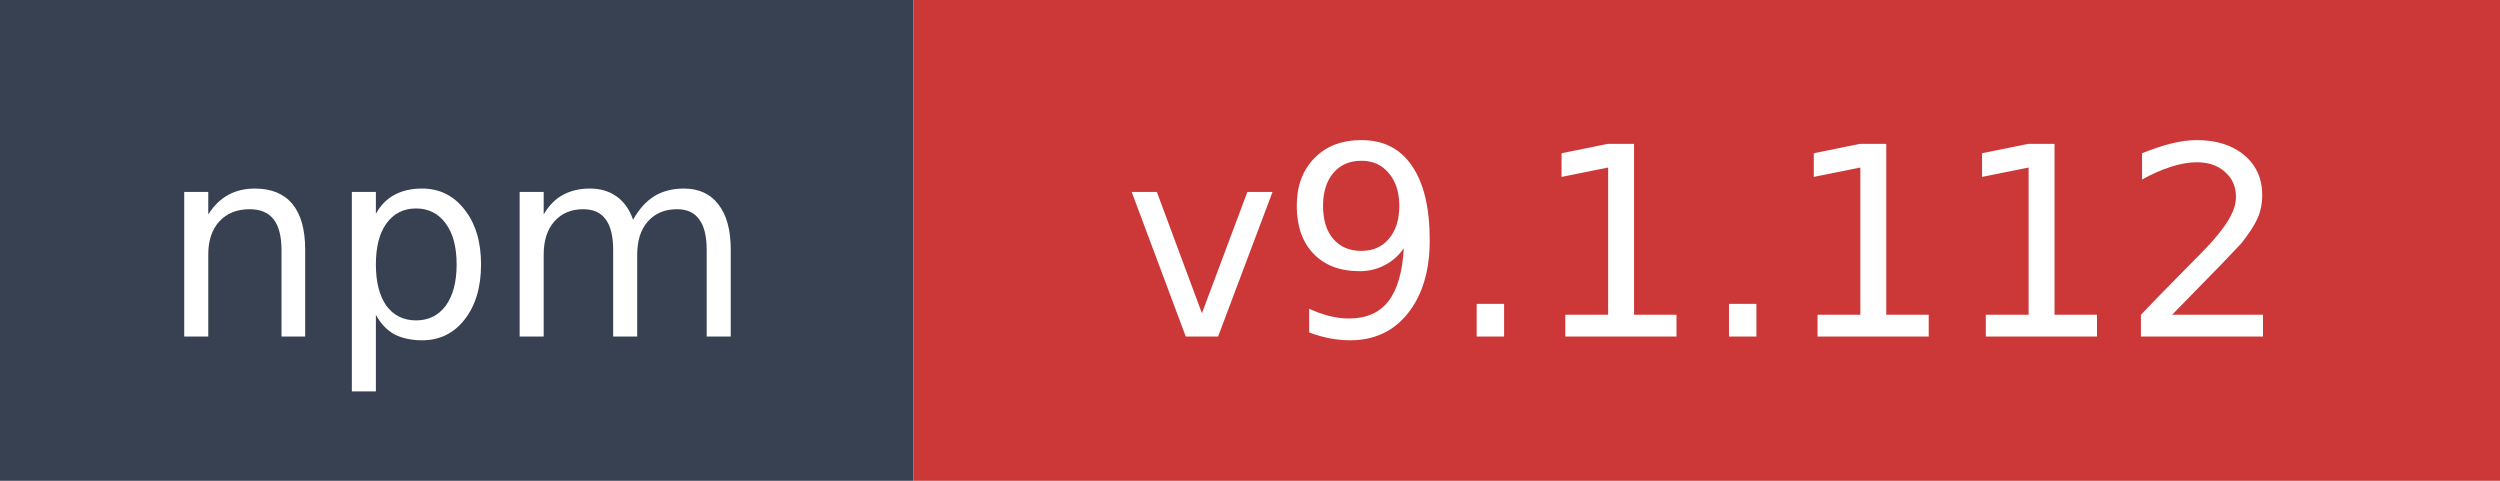
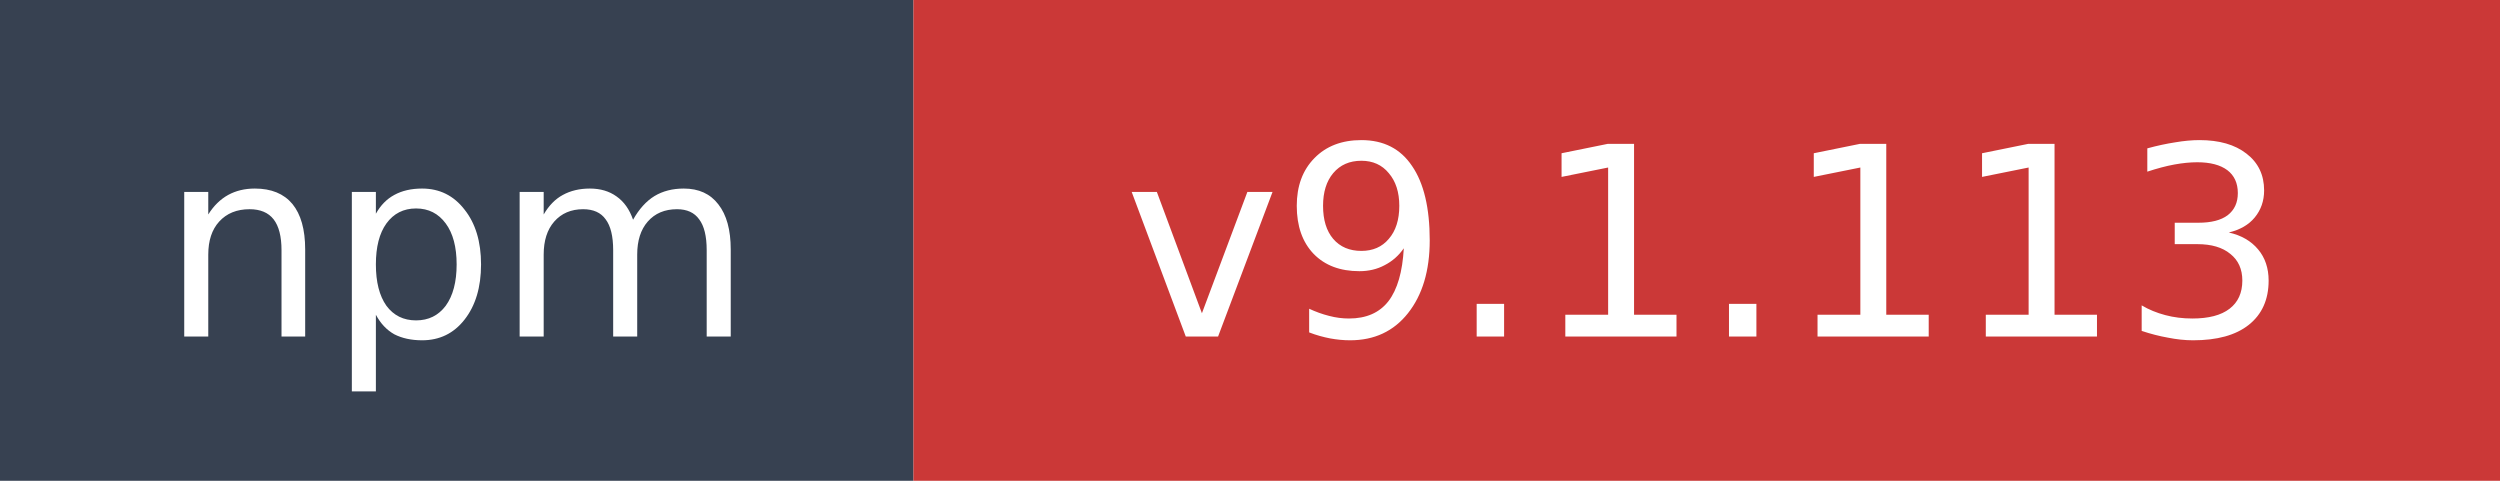
- <svg xmlns="http://www.w3.org/2000/svg" width="104" height="20" role="img" aria-label="npm: v9.1.112">
+ <svg xmlns="http://www.w3.org/2000/svg" width="104" height="20" role="img" aria-label="npm: v9.1.113">
  <rect width="38" height="20" fill="#374151" />
  <rect x="38" width="66" height="20" fill="#cb3837" />
  <text x="19" y="14" fill="#ffffff" font-family="Verdana,Geneva,DejaVu Sans,sans-serif" font-size="11" text-anchor="middle">npm</text>
-   <text x="71" y="14" fill="#ffffff" font-family="Verdana,Geneva,DejaVu Sans,sans-serif" font-size="11" text-anchor="middle">v9.1.112</text>
+   <text x="71" y="14" fill="#ffffff" font-family="Verdana,Geneva,DejaVu Sans,sans-serif" font-size="11" text-anchor="middle">v9.1.113</text>
</svg>
